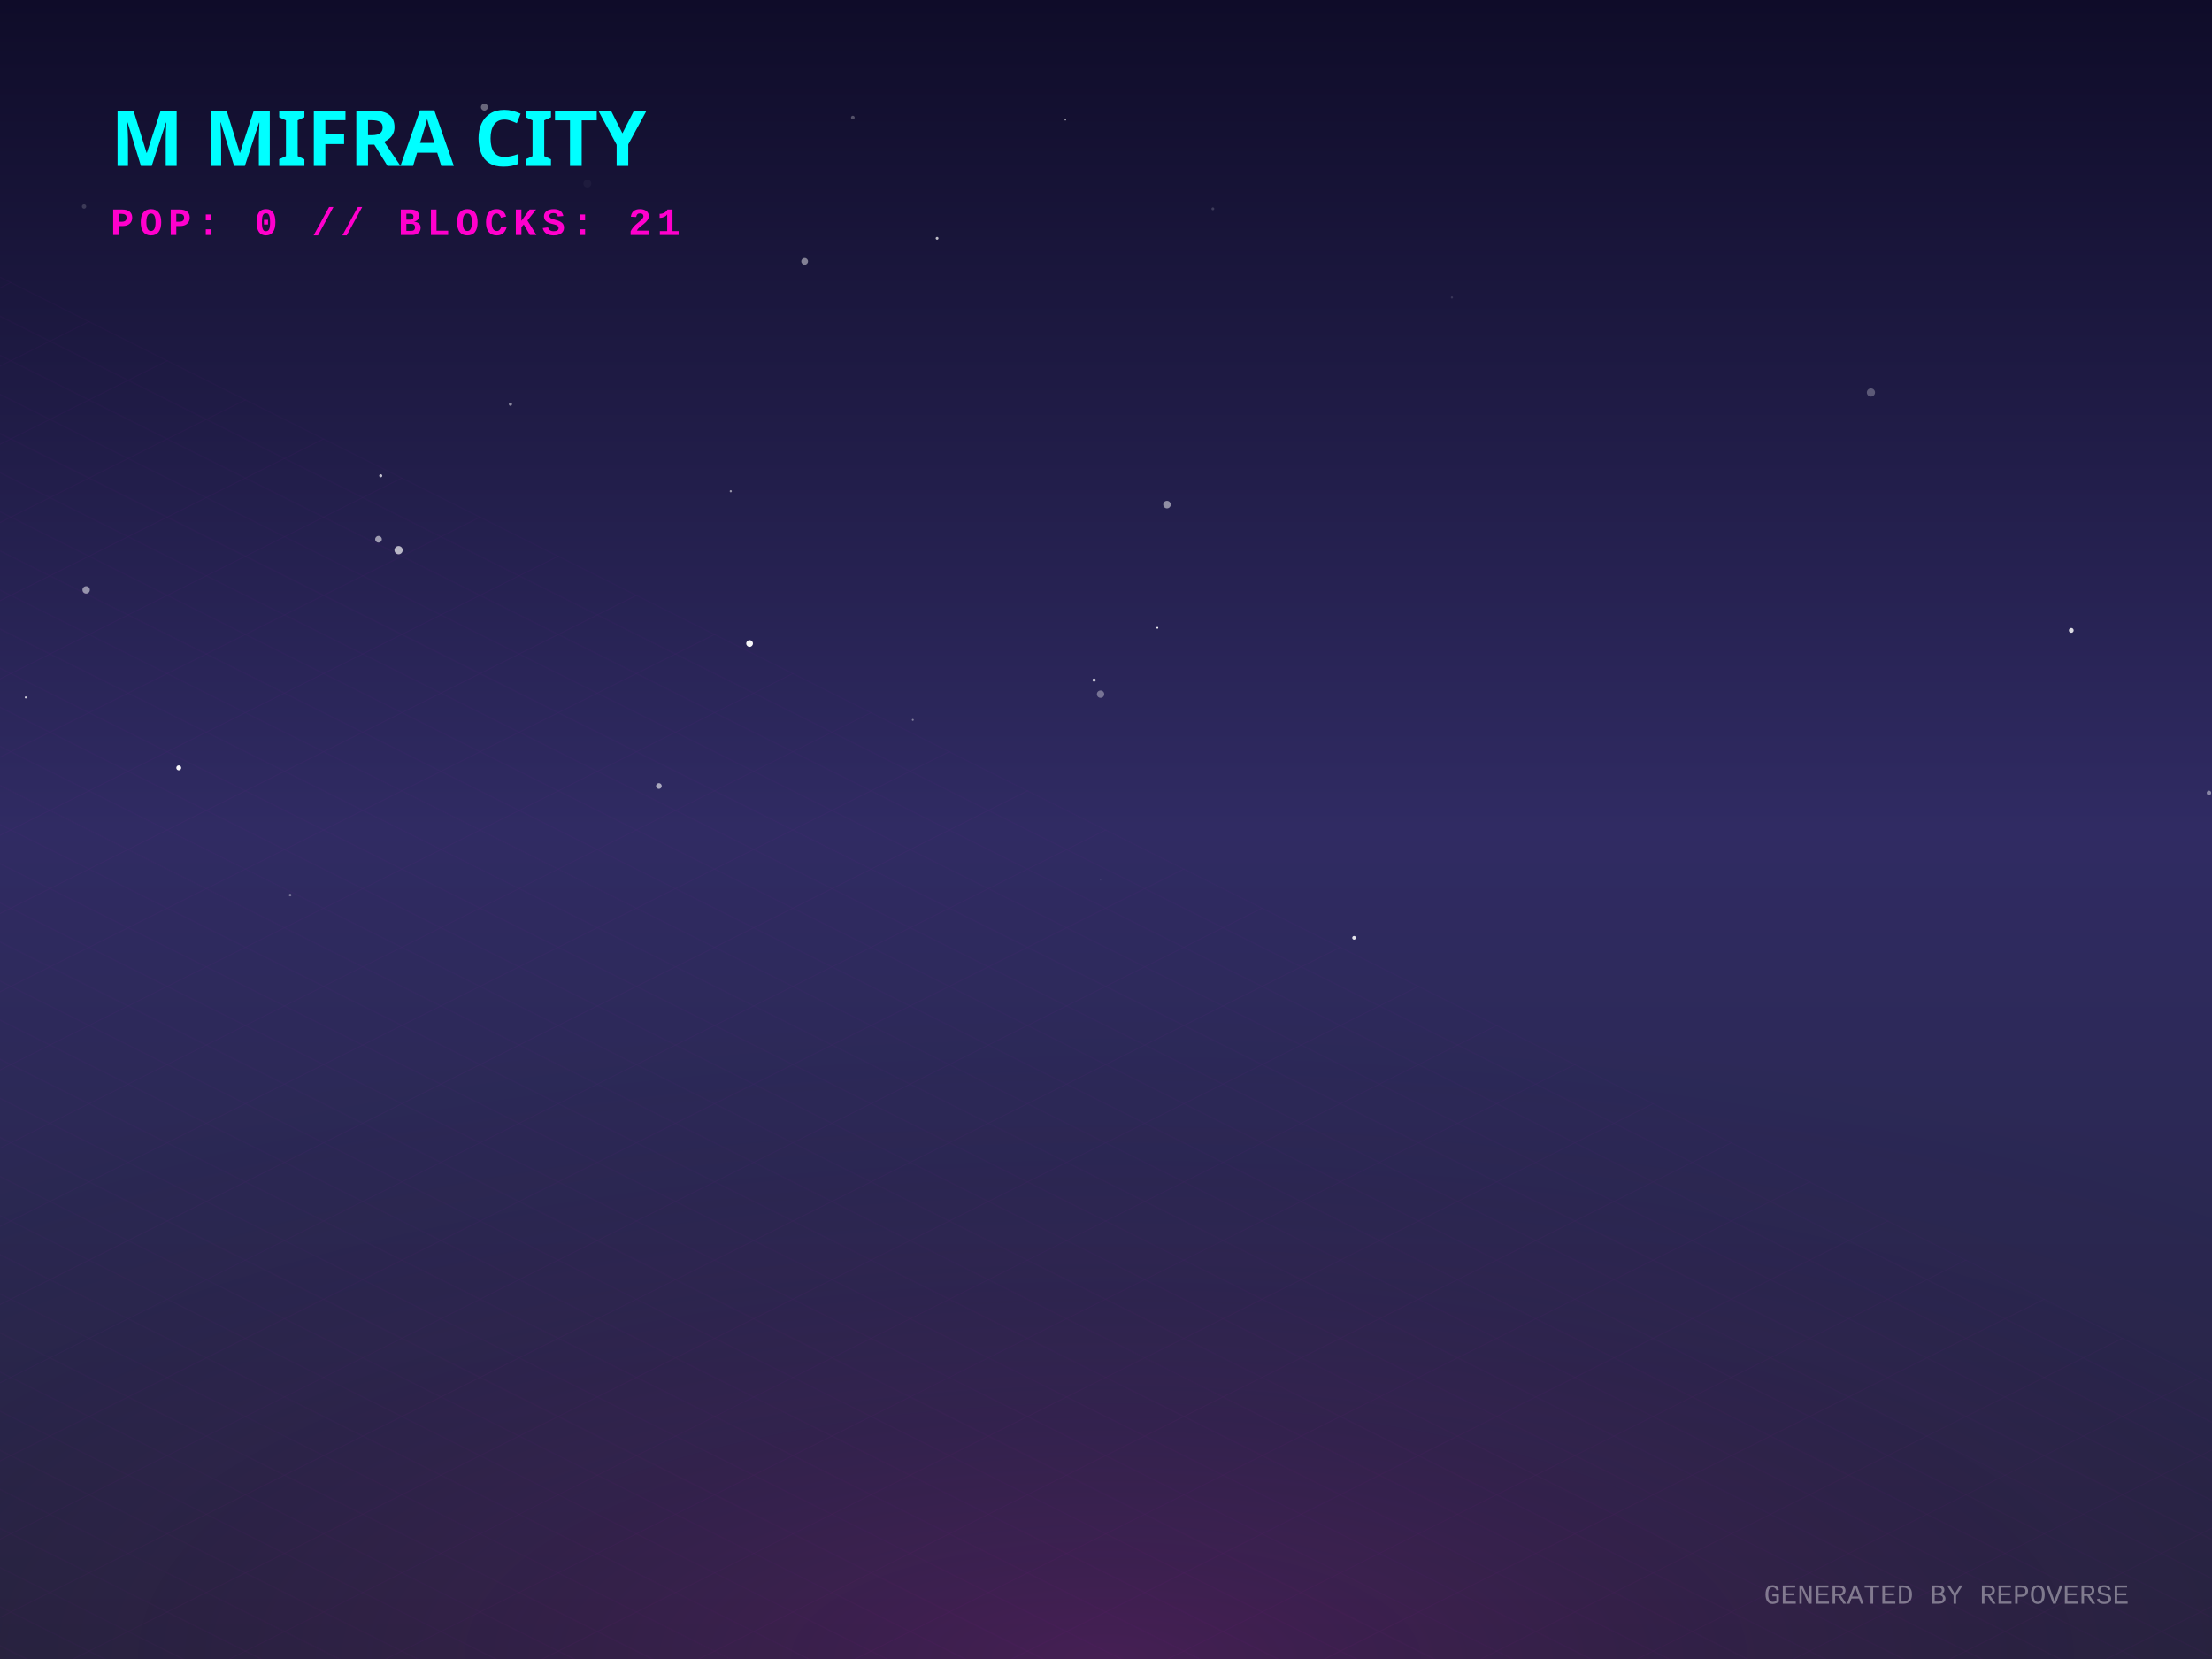
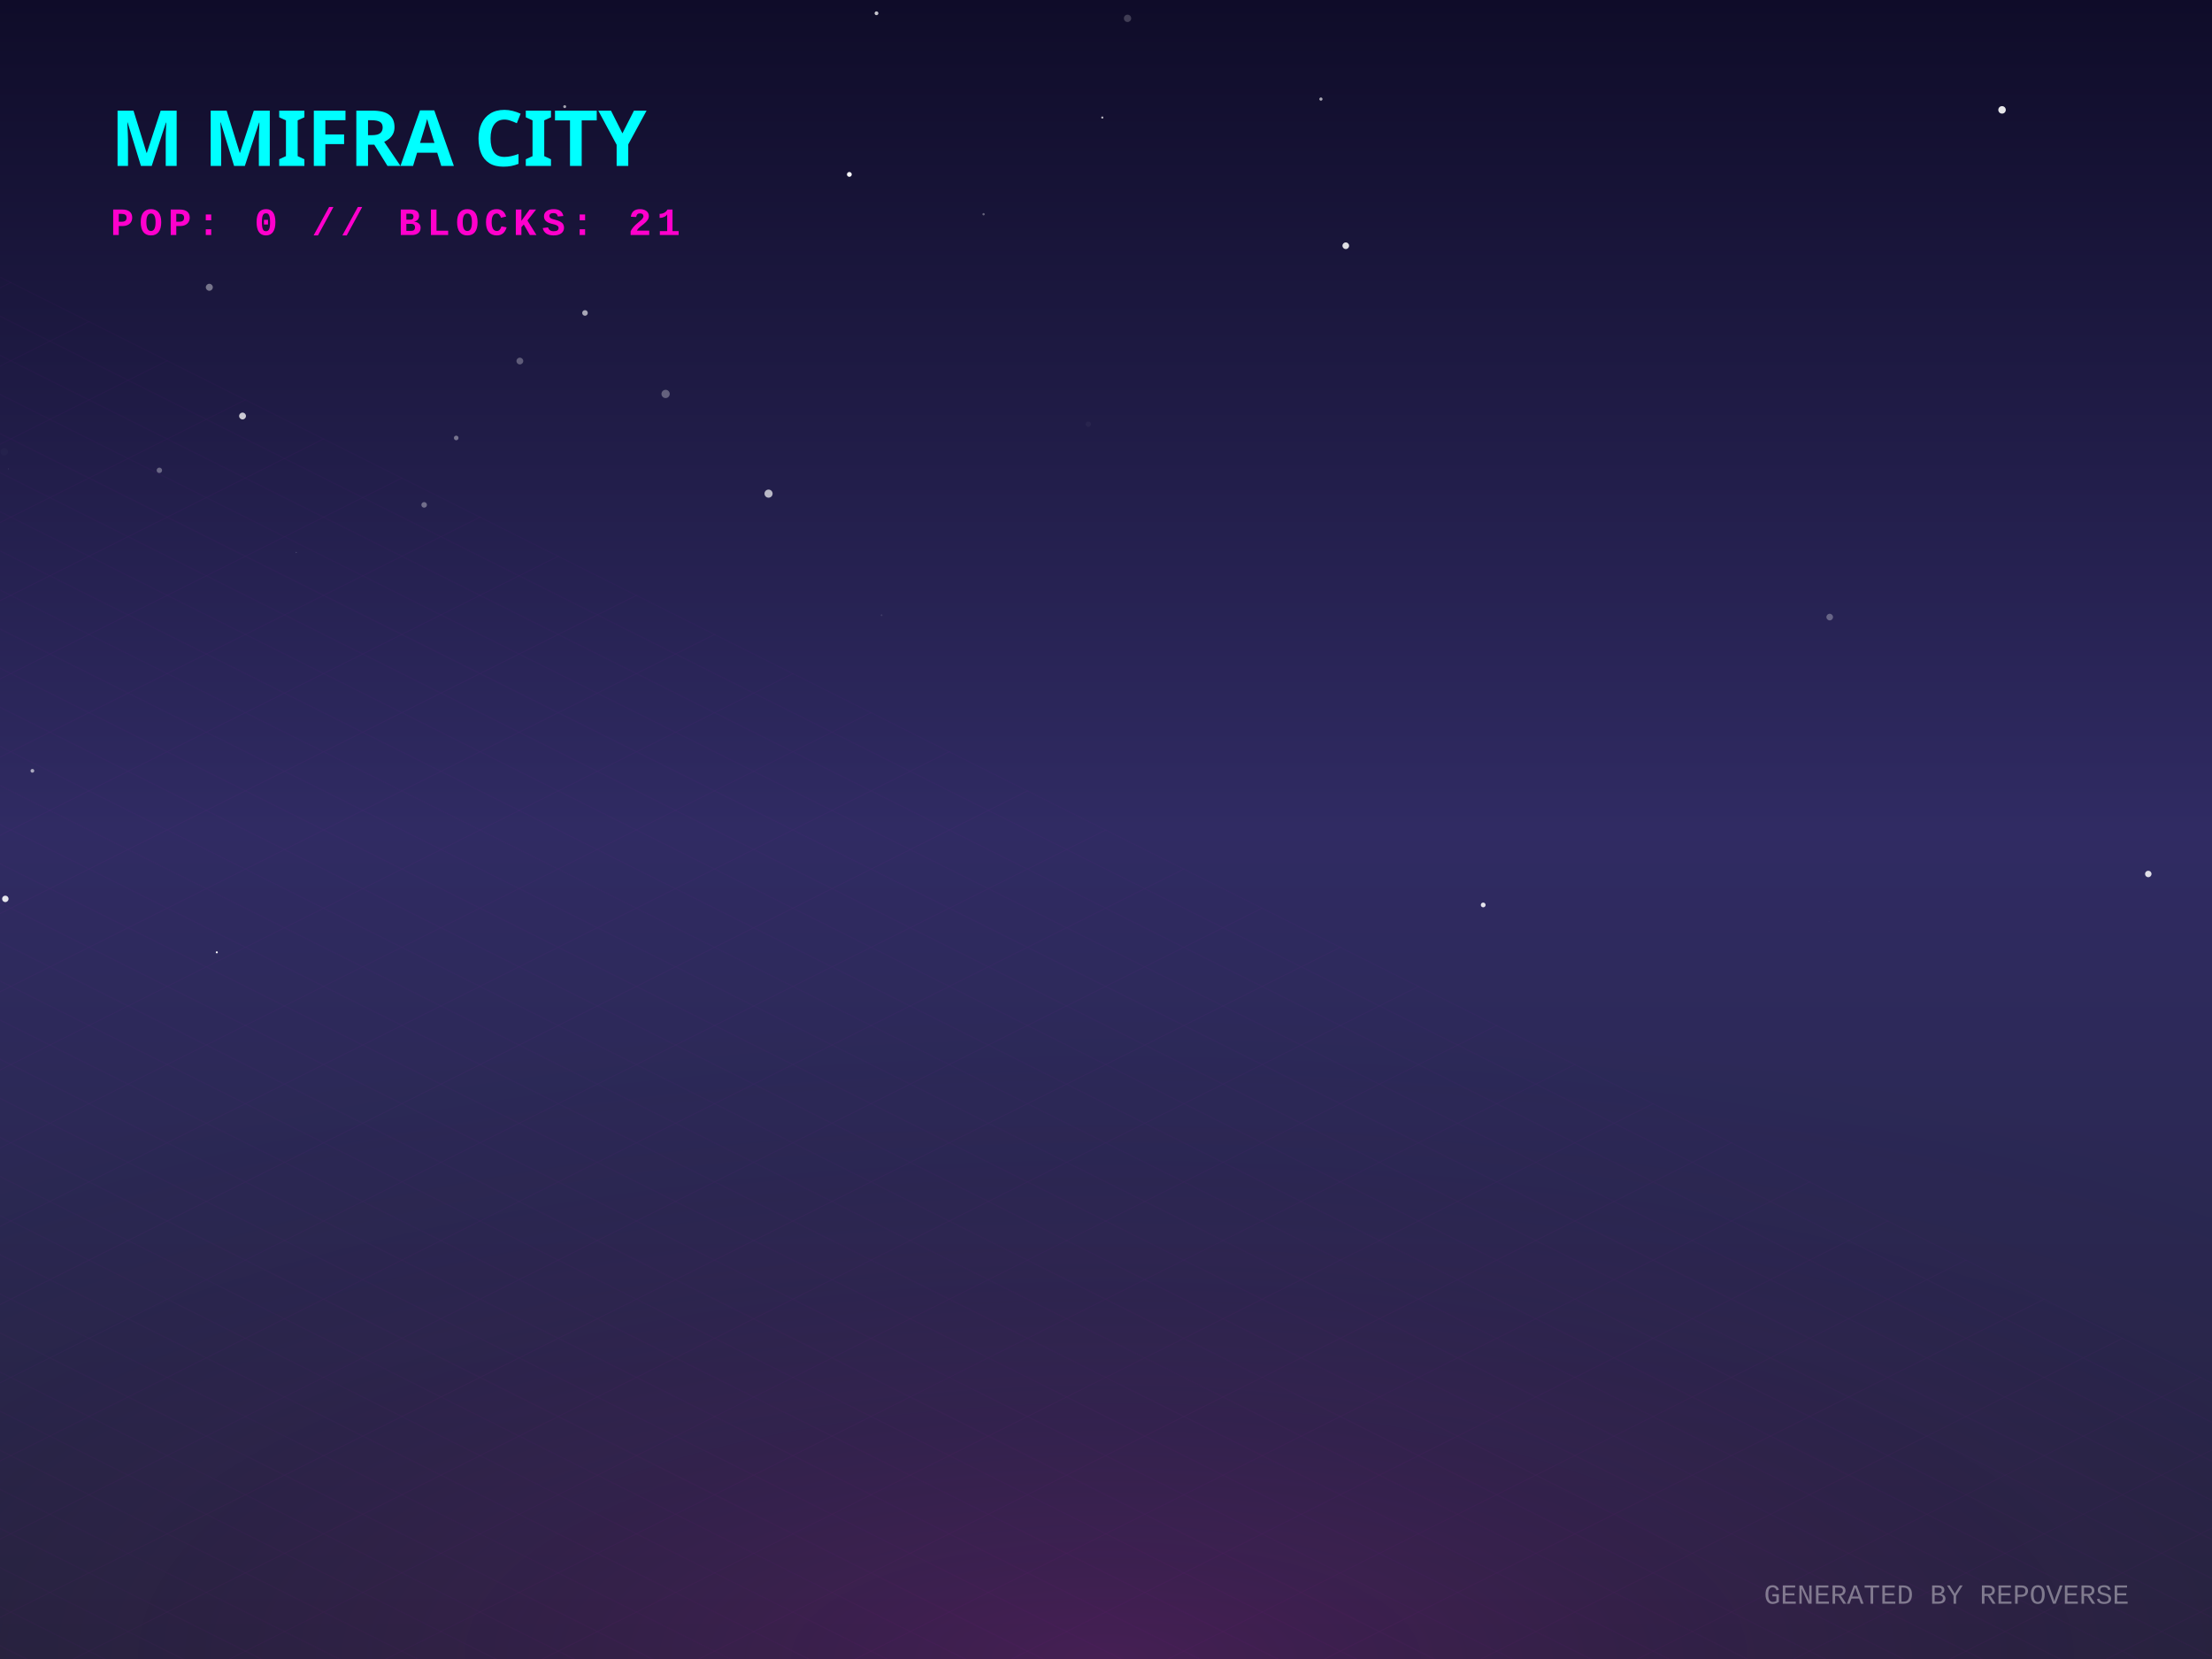
<svg xmlns="http://www.w3.org/2000/svg" width="800" height="600" viewBox="0 0 800 600">
  <defs>
    <linearGradient id="skyGradient" x1="0%" y1="0%" x2="0%" y2="100%">
      <stop offset="0%" stop-color="#0f0c29" />
      <stop offset="50%" stop-color="#302b63" />
      <stop offset="100%" stop-color="#24243e" />
    </linearGradient>
    <pattern id="gridPattern" width="40" height="20" patternUnits="userSpaceOnUse" patternTransform="rotate(0)">
      <path d="M 40 0 L 0 0 0 20" fill="none" stroke="magenta" stroke-width="0.5" opacity="0.2" />
    </pattern>
    <radialGradient id="floorGlow" cx="50%" cy="100%" r="80%">
      <stop offset="0%" stop-color="#ff00cc" stop-opacity="0.15" />
      <stop offset="100%" stop-color="transparent" />
    </radialGradient>
    <linearGradient id="gradLeft-happy" x1="0%" y1="0%" x2="100%" y2="100%">
      <stop offset="0%" stop-color="#FFD700" stop-opacity="0.8" />
      <stop offset="100%" stop-color="#050510" stop-opacity="0.9" />
    </linearGradient>
    <linearGradient id="gradRight-happy" x1="0%" y1="0%" x2="0%" y2="100%">
      <stop offset="0%" stop-color="#FFD700" stop-opacity="0.6" />
      <stop offset="100%" stop-color="#0b0b1a" stop-opacity="0.8" />
    </linearGradient>
    <linearGradient id="gradLeft-focused" x1="0%" y1="0%" x2="100%" y2="100%">
      <stop offset="0%" stop-color="#00FF94" stop-opacity="0.8" />
      <stop offset="100%" stop-color="#050510" stop-opacity="0.9" />
    </linearGradient>
    <linearGradient id="gradRight-focused" x1="0%" y1="0%" x2="0%" y2="100%">
      <stop offset="0%" stop-color="#00FF94" stop-opacity="0.6" />
      <stop offset="100%" stop-color="#0b0b1a" stop-opacity="0.8" />
    </linearGradient>
    <linearGradient id="gradLeft-calm" x1="0%" y1="0%" x2="100%" y2="100%">
      <stop offset="0%" stop-color="#00C2FF" stop-opacity="0.8" />
      <stop offset="100%" stop-color="#050510" stop-opacity="0.9" />
    </linearGradient>
    <linearGradient id="gradRight-calm" x1="0%" y1="0%" x2="0%" y2="100%">
      <stop offset="0%" stop-color="#00C2FF" stop-opacity="0.6" />
      <stop offset="100%" stop-color="#0b0b1a" stop-opacity="0.8" />
    </linearGradient>
    <linearGradient id="gradLeft-stressed" x1="0%" y1="0%" x2="100%" y2="100%">
      <stop offset="0%" stop-color="#FF2A6D" stop-opacity="0.8" />
      <stop offset="100%" stop-color="#050510" stop-opacity="0.9" />
    </linearGradient>
    <linearGradient id="gradRight-stressed" x1="0%" y1="0%" x2="0%" y2="100%">
      <stop offset="0%" stop-color="#FF2A6D" stop-opacity="0.6" />
      <stop offset="100%" stop-color="#0b0b1a" stop-opacity="0.8" />
    </linearGradient>
    <linearGradient id="gradLeft-energetic" x1="0%" y1="0%" x2="100%" y2="100%">
      <stop offset="0%" stop-color="#D300C5" stop-opacity="0.8" />
      <stop offset="100%" stop-color="#050510" stop-opacity="0.9" />
    </linearGradient>
    <linearGradient id="gradRight-energetic" x1="0%" y1="0%" x2="0%" y2="100%">
      <stop offset="0%" stop-color="#D300C5" stop-opacity="0.6" />
      <stop offset="100%" stop-color="#0b0b1a" stop-opacity="0.8" />
    </linearGradient>
  </defs>
  <rect width="100%" height="100%" fill="url(#skyGradient)" />
-   <circle cx="385.295" cy="43.322" r="0.304" fill="white" opacity="0.558" />
-   <circle cx="398.033" cy="251.051" r="1.33" fill="white" opacity="0.357" />
-   <circle cx="64.655" cy="277.706" r="0.891" fill="white" opacity="0.965" />
-   <circle cx="676.647" cy="141.95" r="1.477" fill="white" opacity="0.27" />
-   <circle cx="395.704" cy="245.952" r="0.587" fill="white" opacity="0.736" />
-   <circle cx="212.425" cy="66.409" r="1.414" fill="white" opacity="0.036" />
-   <circle cx="398.058" cy="318.334" r="0.106" fill="white" opacity="0.378" />
-   <circle cx="422.056" cy="182.492" r="1.357" fill="white" opacity="0.495" />
-   <circle cx="104.929" cy="323.725" r="0.474" fill="white" opacity="0.37" />
-   <circle cx="271.099" cy="232.732" r="1.216" fill="white" opacity="0.956" />
-   <circle cx="9.327" cy="252.228" r="0.376" fill="white" opacity="0.758" />
-   <circle cx="136.888" cy="195.027" r="1.203" fill="white" opacity="0.558" />
-   <circle cx="238.296" cy="284.278" r="1.032" fill="white" opacity="0.595" />
-   <circle cx="264.293" cy="177.659" r="0.394" fill="white" opacity="0.526" />
-   <circle cx="525.11" cy="107.594" r="0.394" fill="white" opacity="0.133" />
-   <circle cx="438.653" cy="75.513" r="0.512" fill="white" opacity="0.171" />
-   <circle cx="338.908" cy="86.193" r="0.51" fill="white" opacity="0.718" />
-   <circle cx="31.152" cy="213.35" r="1.338" fill="white" opacity="0.518" />
-   <circle cx="175.195" cy="38.742" r="1.259" fill="white" opacity="0.362" />
-   <circle cx="291.016" cy="94.534" r="1.214" fill="white" opacity="0.457" />
-   <circle cx="30.4" cy="74.682" r="0.793" fill="white" opacity="0.162" />
-   <circle cx="184.606" cy="146.185" r="0.58" fill="white" opacity="0.488" />
-   <circle cx="489.72" cy="339.167" r="0.666" fill="white" opacity="0.873" />
-   <circle cx="144.15" cy="198.973" r="1.488" fill="white" opacity="0.673" />
-   <circle cx="798.905" cy="286.761" r="0.812" fill="white" opacity="0.431" />
-   <circle cx="330.13" cy="260.361" r="0.35" fill="white" opacity="0.408" />
-   <circle cx="749.097" cy="227.987" r="0.869" fill="white" opacity="0.832" />
-   <circle cx="137.692" cy="172.062" r="0.558" fill="white" opacity="0.729" />
-   <circle cx="418.567" cy="227.06" r="0.339" fill="white" opacity="0.936" />
-   <circle cx="308.439" cy="42.529" r="0.665" fill="white" opacity="0.266" />
+   <circle cx="204.234" cy="38.569" r="0.532" fill="white" opacity="0.61" />
+   <circle cx="355.725" cy="77.477" r="0.414" fill="white" opacity="0.343" />
+   <circle cx="318.83" cy="222.498" r="0.327" fill="white" opacity="0.111" />
+   <circle cx="407.791" cy="6.637" r="1.321" fill="white" opacity="0.201" />
+   <circle cx="107.143" cy="199.808" r="0.21" fill="white" opacity="0.203" />
+   <circle cx="477.727" cy="35.835" r="0.581" fill="white" opacity="0.642" />
+   <circle cx="164.992" cy="158.389" r="0.834" fill="white" opacity="0.385" />
+   <circle cx="57.637" cy="170.103" r="0.978" fill="white" opacity="0.326" />
+   <circle cx="11.714" cy="278.779" r="0.675" fill="white" opacity="0.591" />
+   <circle cx="1.549" cy="163.415" r="1.347" fill="white" opacity="0.017" />
+   <circle cx="661.456" cy="333.338" r="0.095" fill="white" opacity="0.104" />
+   <circle cx="398.664" cy="42.506" r="0.385" fill="white" opacity="0.718" />
+   <circle cx="153.4" cy="182.601" r="1.011" fill="white" opacity="0.355" />
+   <circle cx="211.571" cy="113.185" r="1.012" fill="white" opacity="0.619" />
+   <circle cx="78.407" cy="344.418" r="0.364" fill="white" opacity="0.978" />
+   <circle cx="87.718" cy="150.459" r="1.238" fill="white" opacity="0.763" />
+   <circle cx="486.718" cy="88.875" r="1.203" fill="white" opacity="0.859" />
+   <circle cx="240.725" cy="142.475" r="1.495" fill="white" opacity="0.307" />
+   <circle cx="393.603" cy="153.4" r="0.966" fill="white" opacity="0.036" />
+   <circle cx="776.951" cy="316.079" r="1.17" fill="white" opacity="0.849" />
+   <circle cx="1.925" cy="325.087" r="1.165" fill="white" opacity="0.883" />
+   <circle cx="188.013" cy="130.577" r="1.226" fill="white" opacity="0.292" />
+   <circle cx="536.42" cy="327.288" r="0.863" fill="white" opacity="0.873" />
+   <circle cx="661.739" cy="223.177" r="1.196" fill="white" opacity="0.298" />
+   <circle cx="75.704" cy="103.901" r="1.265" fill="white" opacity="0.404" />
+   <circle cx="277.956" cy="178.53" r="1.467" fill="white" opacity="0.68" />
+   <circle cx="724.066" cy="39.738" r="1.355" fill="white" opacity="0.892" />
+   <circle cx="307.181" cy="63.075" r="0.871" fill="white" opacity="0.975" />
+   <circle cx="3.029" cy="169.594" r="0.113" fill="white" opacity="0.312" />
+   <circle cx="316.992" cy="4.799" r="0.688" fill="white" opacity="0.756" />
  <g transform="translate(0, 300) scale(1, 0.5)">
    <rect x="-800" y="0" width="2400" height="1200" fill="url(#gridPattern)" opacity="0.3" transform="rotate(45, 400, 0)" />
  </g>
  <rect x="0" y="300" width="800" height="300" fill="url(#floorGlow)" />
  <g transform="translate(40, 60)">
    <text fill="cyan" font-family="Verdana, sans-serif" font-size="28" font-weight="900" style="text-shadow: 0 0 10px cyan;">M MIFRA CITY</text>
    <text y="25" fill="#ff00cc" font-family="Courier New, monospace" font-size="14" font-weight="bold" letter-spacing="2">POP: 0 // BLOCKS: 21</text>
  </g>
  <g transform="translate(0, 50)">
    <a href="https://github.com/M-Mifra/repo-verse" target="_blank">
      <g class="building" opacity="0">
        <animate attributeName="opacity" values="0;1" dur="0.8s" begin="0s" fill="freeze" />
-         <ellipse cx="400" cy="292.203" rx="20.61" ry="10.992" fill="black" opacity="0.4" blur="2" />
-         <path d="M 386.26 272.203 l 0 20 l 13.74 6.87 l 0 -20 z" fill="url(#gradLeft-focused)" stroke="none" />
-         <path d="M 413.74 272.203 l 0 20 l -13.74 6.87 l 0 -20 z" fill="url(#gradRight-focused)" stroke="none" />
-         <path d="M 400 265.333 l 13.74 6.87 l -13.74 6.87 l -13.74 -6.87 z" fill="#E0FFF1" fill-opacity="0.9" stroke="none" />
-         <path d="M 386.26 272.203 l 0 20 l 13.74 6.87 l 0 -20 z" fill="none" stroke="#00FF94" stroke-width="0.5" opacity="0.5" />
-         <path d="M 413.74 272.203 l 0 20 l -13.74 6.87 l 0 -20 z" fill="none" stroke="#00FF94" stroke-width="0.5" opacity="0.5" />
+         <ellipse cx="400" cy="292.218" rx="20.655" ry="11.016" fill="black" opacity="0.4" blur="2" />
+         <path d="M 386.23 272.218 l 0 20 l 13.77 6.885 l 0 -20 z" fill="url(#gradLeft-focused)" stroke="none" />
+         <path d="M 413.77 272.218 l 0 20 l -13.77 6.885 l 0 -20 z" fill="url(#gradRight-focused)" stroke="none" />
+         <path d="M 400 265.333 l 13.77 6.885 l -13.77 6.885 l -13.77 -6.885 z" fill="#E0FFF1" fill-opacity="0.9" stroke="none" />
+         <path d="M 386.23 272.218 l 0 20 l 13.77 6.885 l 0 -20 z" fill="none" stroke="#00FF94" stroke-width="0.5" opacity="0.5" />
+         <path d="M 413.77 272.218 l 0 20 l -13.77 6.885 l 0 -20 z" fill="none" stroke="#00FF94" stroke-width="0.5" opacity="0.5" />
      </g>
    </a>
    <a href="https://github.com/M-Mifra/YieldSweep" target="_blank">
      <g class="building" opacity="0">
        <animate attributeName="opacity" values="0;1" dur="0.8s" begin="0.05s" fill="freeze" />
        <ellipse cx="424" cy="302.096" rx="14.288" ry="7.62" fill="black" opacity="0.4" blur="2" />
        <path d="M 414.475 282.096 l 0 20 l 9.525 4.763 l 0 -20 z" fill="url(#gradLeft-focused)" stroke="none" />
        <path d="M 433.525 282.096 l 0 20 l -9.525 4.763 l 0 -20 z" fill="url(#gradRight-focused)" stroke="none" />
        <path d="M 424 277.333 l 9.525 4.763 l -9.525 4.763 l -9.525 -4.763 z" fill="#E0FFF1" fill-opacity="0.9" stroke="none" />
        <path d="M 414.475 282.096 l 0 20 l 9.525 4.763 l 0 -20 z" fill="none" stroke="#00FF94" stroke-width="0.5" opacity="0.5" />
        <path d="M 433.525 282.096 l 0 20 l -9.525 4.763 l 0 -20 z" fill="none" stroke="#00FF94" stroke-width="0.5" opacity="0.5" />
      </g>
    </a>
    <a href="https://github.com/M-Mifra/andropedia-cinematic-weave" target="_blank">
      <g class="building" opacity="0">
        <animate attributeName="opacity" values="0;1" dur="0.8s" begin="0.1s" fill="freeze" />
        <ellipse cx="376" cy="302.643" rx="15.93" ry="8.496" fill="black" opacity="0.4" blur="2" />
        <path d="M 365.38 282.643 l 0 20 l 10.62 5.31 l 0 -20 z" fill="url(#gradLeft-focused)" stroke="none" />
        <path d="M 386.62 282.643 l 0 20 l -10.62 5.31 l 0 -20 z" fill="url(#gradRight-focused)" stroke="none" />
        <path d="M 376 277.333 l 10.62 5.31 l -10.62 5.31 l -10.62 -5.31 z" fill="#E0FFF1" fill-opacity="0.9" stroke="none" />
        <path d="M 365.38 282.643 l 0 20 l 10.62 5.31 l 0 -20 z" fill="none" stroke="#00FF94" stroke-width="0.5" opacity="0.5" />
        <path d="M 386.62 282.643 l 0 20 l -10.62 5.31 l 0 -20 z" fill="none" stroke="#00FF94" stroke-width="0.5" opacity="0.5" />
      </g>
    </a>
    <a href="https://github.com/M-Mifra/M-Mifra" target="_blank">
      <g class="building" opacity="0">
        <animate attributeName="opacity" values="0;1" dur="0.8s" begin="0.15s" fill="freeze" />
        <ellipse cx="448" cy="313.136" rx="11.408" ry="6.084" fill="black" opacity="0.4" blur="2" />
        <path d="M 440.395 293.136 l 0 20 l 7.605 3.803 l 0 -20 z" fill="url(#gradLeft-energetic)" stroke="none" />
        <path d="M 455.605 293.136 l 0 20 l -7.605 3.803 l 0 -20 z" fill="url(#gradRight-energetic)" stroke="none" />
        <path d="M 448 289.333 l 7.605 3.803 l -7.605 3.803 l -7.605 -3.803 z" fill="#FAD7FA" fill-opacity="0.9" stroke="none" />
        <path d="M 440.395 293.136 l 0 20 l 7.605 3.803 l 0 -20 z" fill="none" stroke="#D300C5" stroke-width="0.5" opacity="0.5" />
        <path d="M 455.605 293.136 l 0 20 l -7.605 3.803 l 0 -20 z" fill="none" stroke="#D300C5" stroke-width="0.5" opacity="0.5" />
      </g>
    </a>
    <a href="https://github.com/M-Mifra/BallotBox" target="_blank">
      <g class="building" opacity="0">
        <animate attributeName="opacity" values="0;1" dur="0.8s" begin="0.2s" fill="freeze" />
        <ellipse cx="400" cy="313.863" rx="13.59" ry="7.248" fill="black" opacity="0.4" blur="2" />
        <path d="M 390.94 293.863 l 0 20 l 9.06 4.53 l 0 -20 z" fill="url(#gradLeft-calm)" stroke="none" />
        <path d="M 409.06 293.863 l 0 20 l -9.06 4.53 l 0 -20 z" fill="url(#gradRight-calm)" stroke="none" />
        <path d="M 400 289.333 l 9.06 4.53 l -9.06 4.53 l -9.06 -4.53 z" fill="#D1F4FF" fill-opacity="0.9" stroke="none" />
        <path d="M 390.94 293.863 l 0 20 l 9.06 4.53 l 0 -20 z" fill="none" stroke="#00C2FF" stroke-width="0.5" opacity="0.5" />
        <path d="M 409.06 293.863 l 0 20 l -9.06 4.53 l 0 -20 z" fill="none" stroke="#00C2FF" stroke-width="0.5" opacity="0.5" />
      </g>
    </a>
    <a href="https://github.com/M-Mifra/PromoSphere" target="_blank">
      <g class="building" opacity="0">
        <animate attributeName="opacity" values="0;1" dur="0.8s" begin="0.25s" fill="freeze" />
        <ellipse cx="352" cy="313.541" rx="12.622" ry="6.732" fill="black" opacity="0.4" blur="2" />
        <path d="M 343.585 293.541 l 0 20 l 8.415 4.207 l 0 -20 z" fill="url(#gradLeft-focused)" stroke="none" />
        <path d="M 360.415 293.541 l 0 20 l -8.415 4.207 l 0 -20 z" fill="url(#gradRight-focused)" stroke="none" />
        <path d="M 352 289.333 l 8.415 4.207 l -8.415 4.207 l -8.415 -4.207 z" fill="#E0FFF1" fill-opacity="0.9" stroke="none" />
        <path d="M 343.585 293.541 l 0 20 l 8.415 4.207 l 0 -20 z" fill="none" stroke="#00FF94" stroke-width="0.5" opacity="0.5" />
        <path d="M 360.415 293.541 l 0 20 l -8.415 4.207 l 0 -20 z" fill="none" stroke="#00FF94" stroke-width="0.5" opacity="0.5" />
      </g>
    </a>
    <a href="https://github.com/M-Mifra/andropedia-weekly-chronicle" target="_blank">
      <g class="building" opacity="0">
        <animate attributeName="opacity" values="0;1" dur="0.8s" begin="0.3s" fill="freeze" />
        <ellipse cx="472" cy="327.971" rx="19.913" ry="10.62" fill="black" opacity="0.4" blur="2" />
        <path d="M 458.725 307.971 l 0 20 l 13.275 6.638 l 0 -20 z" fill="url(#gradLeft-focused)" stroke="none" />
        <path d="M 485.275 307.971 l 0 20 l -13.275 6.638 l 0 -20 z" fill="url(#gradRight-focused)" stroke="none" />
        <path d="M 472 301.333 l 13.275 6.638 l -13.275 6.638 l -13.275 -6.638 z" fill="#E0FFF1" fill-opacity="0.9" stroke="none" />
        <path d="M 458.725 307.971 l 0 20 l 13.275 6.638 l 0 -20 z" fill="none" stroke="#00FF94" stroke-width="0.5" opacity="0.5" />
        <path d="M 485.275 307.971 l 0 20 l -13.275 6.638 l 0 -20 z" fill="none" stroke="#00FF94" stroke-width="0.5" opacity="0.5" />
      </g>
    </a>
    <a href="https://github.com/M-Mifra/TickTock" target="_blank">
      <g class="building" opacity="0">
        <animate attributeName="opacity" values="0;1" dur="0.8s" begin="0.35s" fill="freeze" />
        <ellipse cx="424" cy="325.863" rx="13.59" ry="7.248" fill="black" opacity="0.4" blur="2" />
        <path d="M 414.94 305.863 l 0 20 l 9.06 4.53 l 0 -20 z" fill="url(#gradLeft-calm)" stroke="none" />
        <path d="M 433.06 305.863 l 0 20 l -9.06 4.53 l 0 -20 z" fill="url(#gradRight-calm)" stroke="none" />
        <path d="M 424 301.333 l 9.06 4.53 l -9.06 4.53 l -9.06 -4.53 z" fill="#D1F4FF" fill-opacity="0.9" stroke="none" />
        <path d="M 414.94 305.863 l 0 20 l 9.06 4.53 l 0 -20 z" fill="none" stroke="#00C2FF" stroke-width="0.5" opacity="0.5" />
        <path d="M 433.06 305.863 l 0 20 l -9.06 4.53 l 0 -20 z" fill="none" stroke="#00C2FF" stroke-width="0.5" opacity="0.5" />
      </g>
    </a>
    <a href="https://github.com/M-Mifra/HotelOS" target="_blank">
      <g class="building" opacity="0">
        <animate attributeName="opacity" values="0;1" dur="0.8s" begin="0.4s" fill="freeze" />
        <ellipse cx="376" cy="325.151" rx="11.453" ry="6.108" fill="black" opacity="0.4" blur="2" />
        <path d="M 368.365 305.151 l 0 20 l 7.635 3.817 l 0 -20 z" fill="url(#gradLeft-energetic)" stroke="none" />
        <path d="M 383.635 305.151 l 0 20 l -7.635 3.817 l 0 -20 z" fill="url(#gradRight-energetic)" stroke="none" />
        <path d="M 376 301.333 l 7.635 3.817 l -7.635 3.817 l -7.635 -3.817 z" fill="#FAD7FA" fill-opacity="0.9" stroke="none" />
        <path d="M 368.365 305.151 l 0 20 l 7.635 3.817 l 0 -20 z" fill="none" stroke="#D300C5" stroke-width="0.5" opacity="0.5" />
        <path d="M 383.635 305.151 l 0 20 l -7.635 3.817 l 0 -20 z" fill="none" stroke="#D300C5" stroke-width="0.5" opacity="0.5" />
      </g>
    </a>
    <a href="https://github.com/M-Mifra/athenafit-readiness" target="_blank">
      <g class="building" opacity="0">
        <animate attributeName="opacity" values="0;1" dur="0.8s" begin="0.45s" fill="freeze" />
        <ellipse cx="448" cy="338.651" rx="15.953" ry="8.508" fill="black" opacity="0.4" blur="2" />
        <path d="M 437.365 318.651 l 0 20 l 10.635 5.317 l 0 -20 z" fill="url(#gradLeft-focused)" stroke="none" />
        <path d="M 458.635 318.651 l 0 20 l -10.635 5.317 l 0 -20 z" fill="url(#gradRight-focused)" stroke="none" />
        <path d="M 448 313.333 l 10.635 5.317 l -10.635 5.317 l -10.635 -5.317 z" fill="#E0FFF1" fill-opacity="0.9" stroke="none" />
        <path d="M 437.365 318.651 l 0 20 l 10.635 5.317 l 0 -20 z" fill="none" stroke="#00FF94" stroke-width="0.5" opacity="0.5" />
        <path d="M 458.635 318.651 l 0 20 l -10.635 5.317 l 0 -20 z" fill="none" stroke="#00FF94" stroke-width="0.5" opacity="0.5" />
      </g>
    </a>
  </g>
  <text x="770" y="580" text-anchor="end" fill="rgba(255,255,255,0.4)" font-family="Courier New" font-size="10">GENERATED BY REPOVERSE</text>
</svg>
